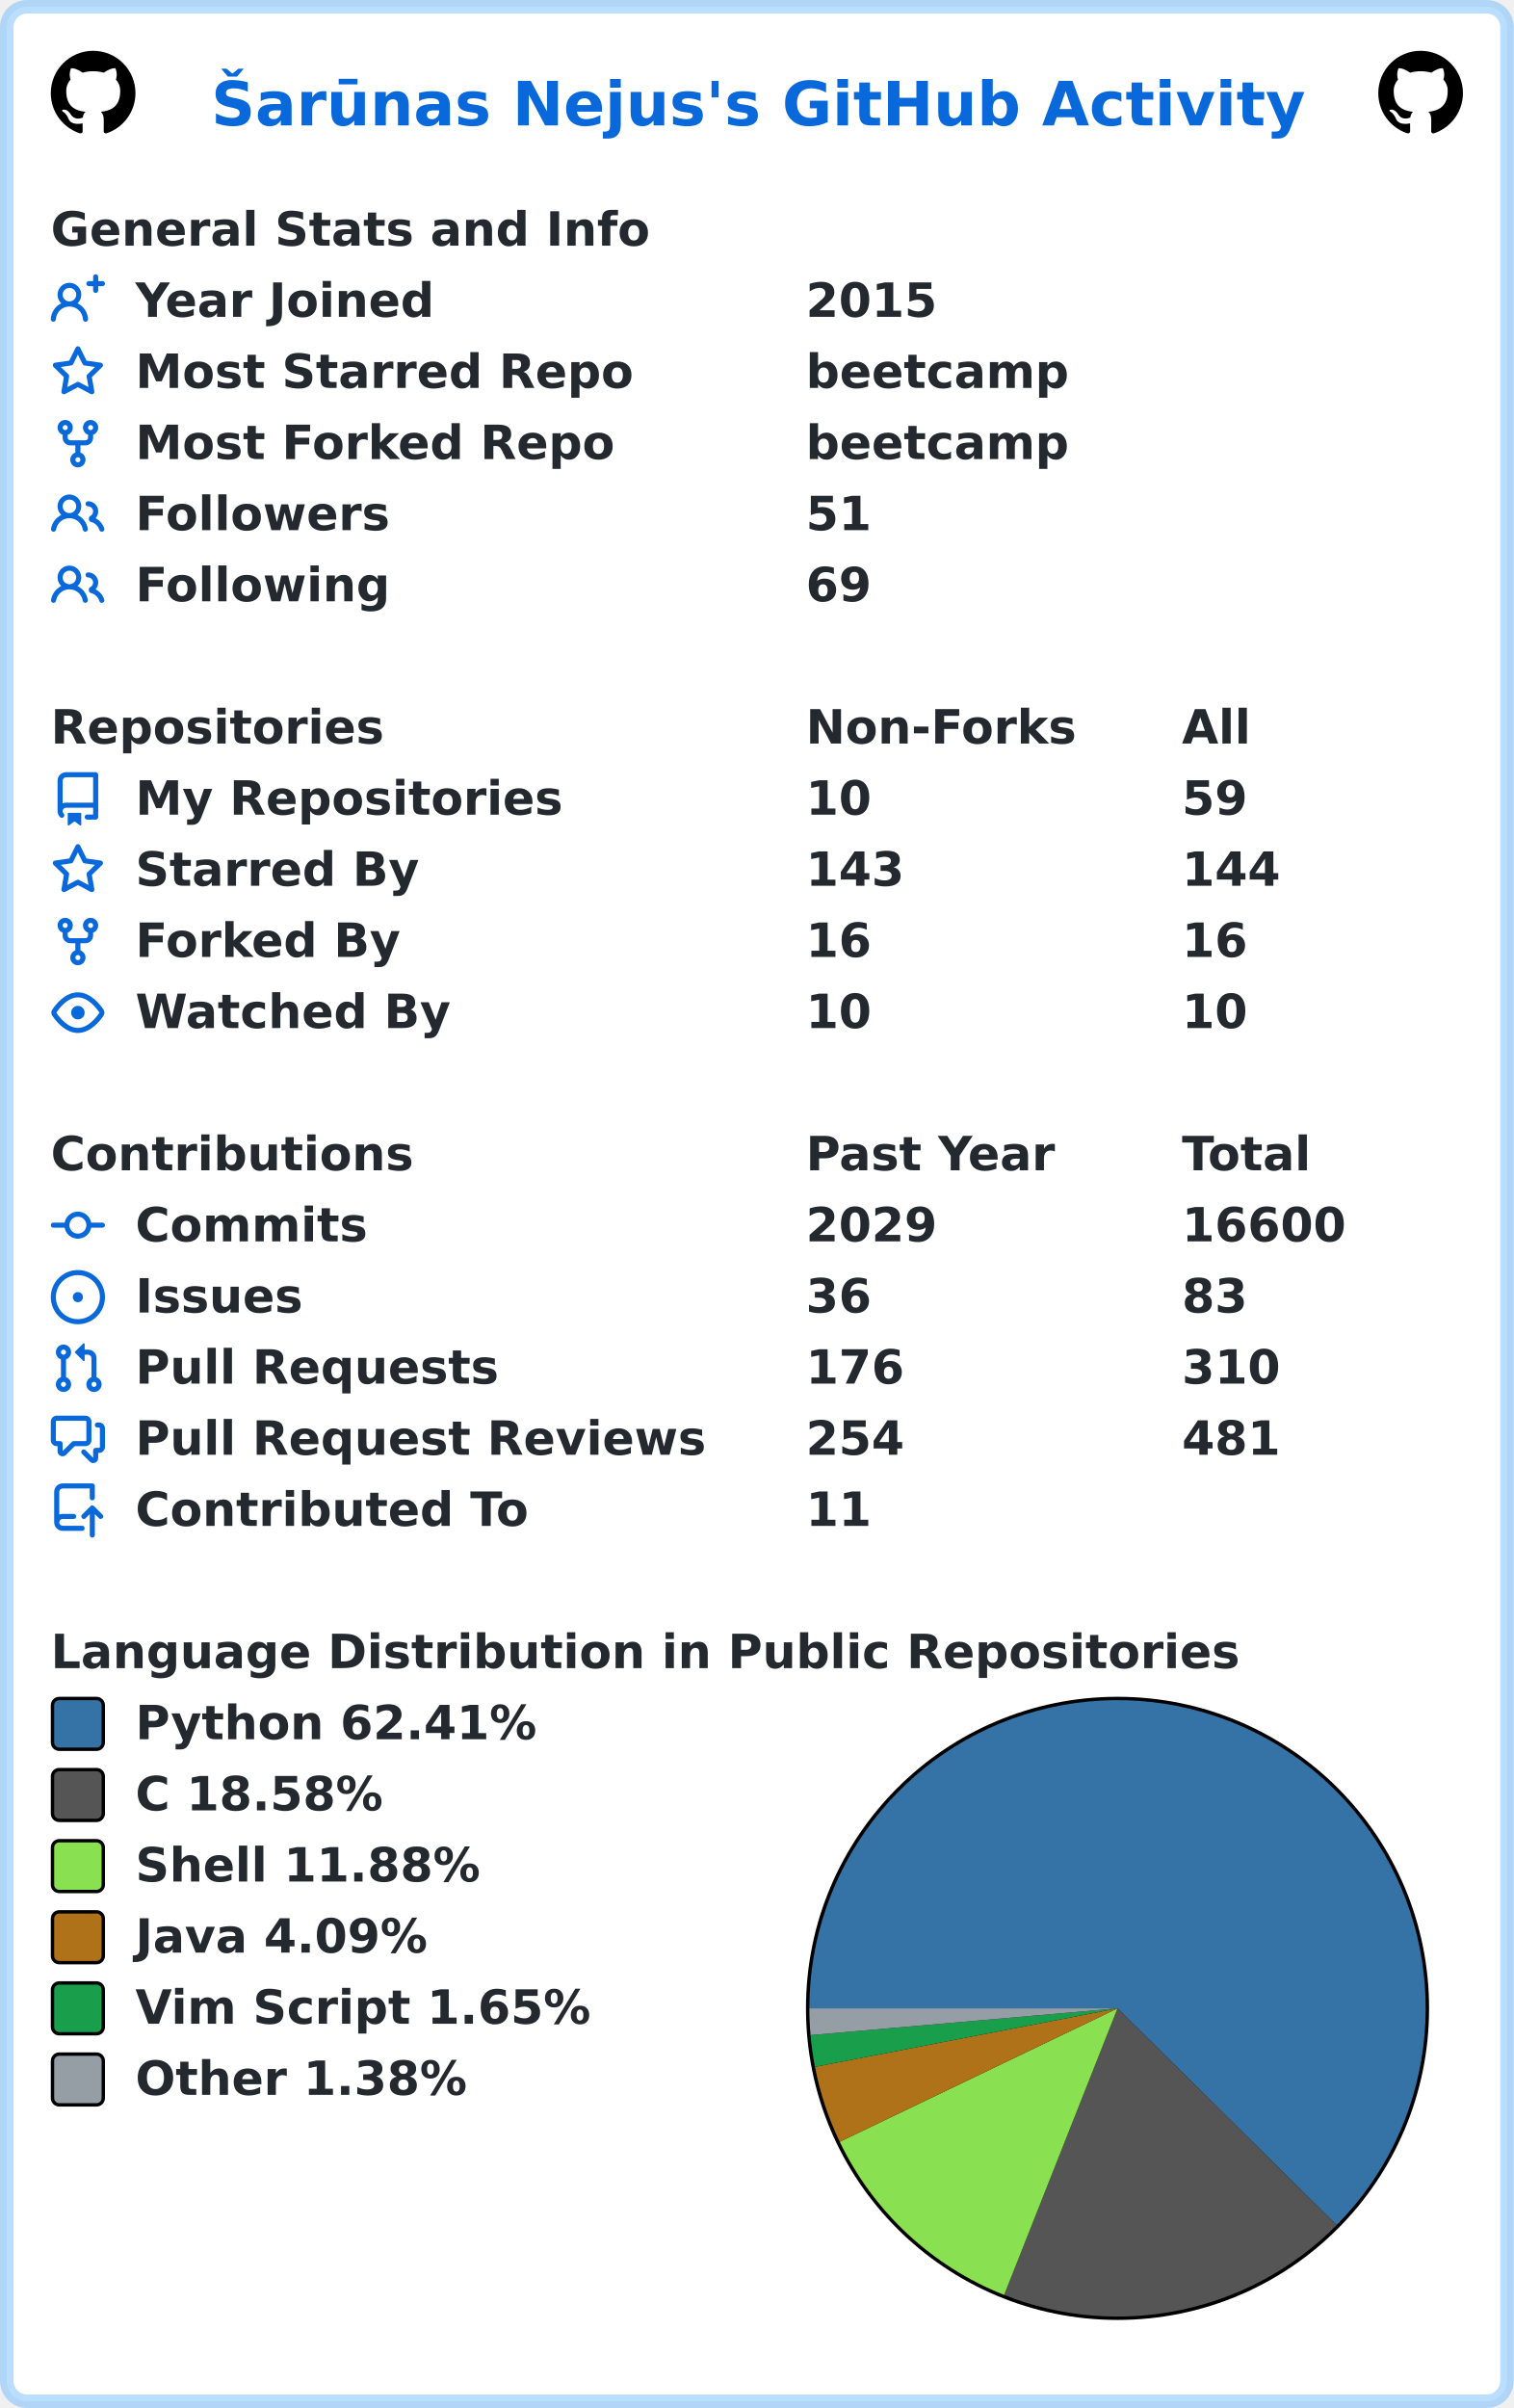
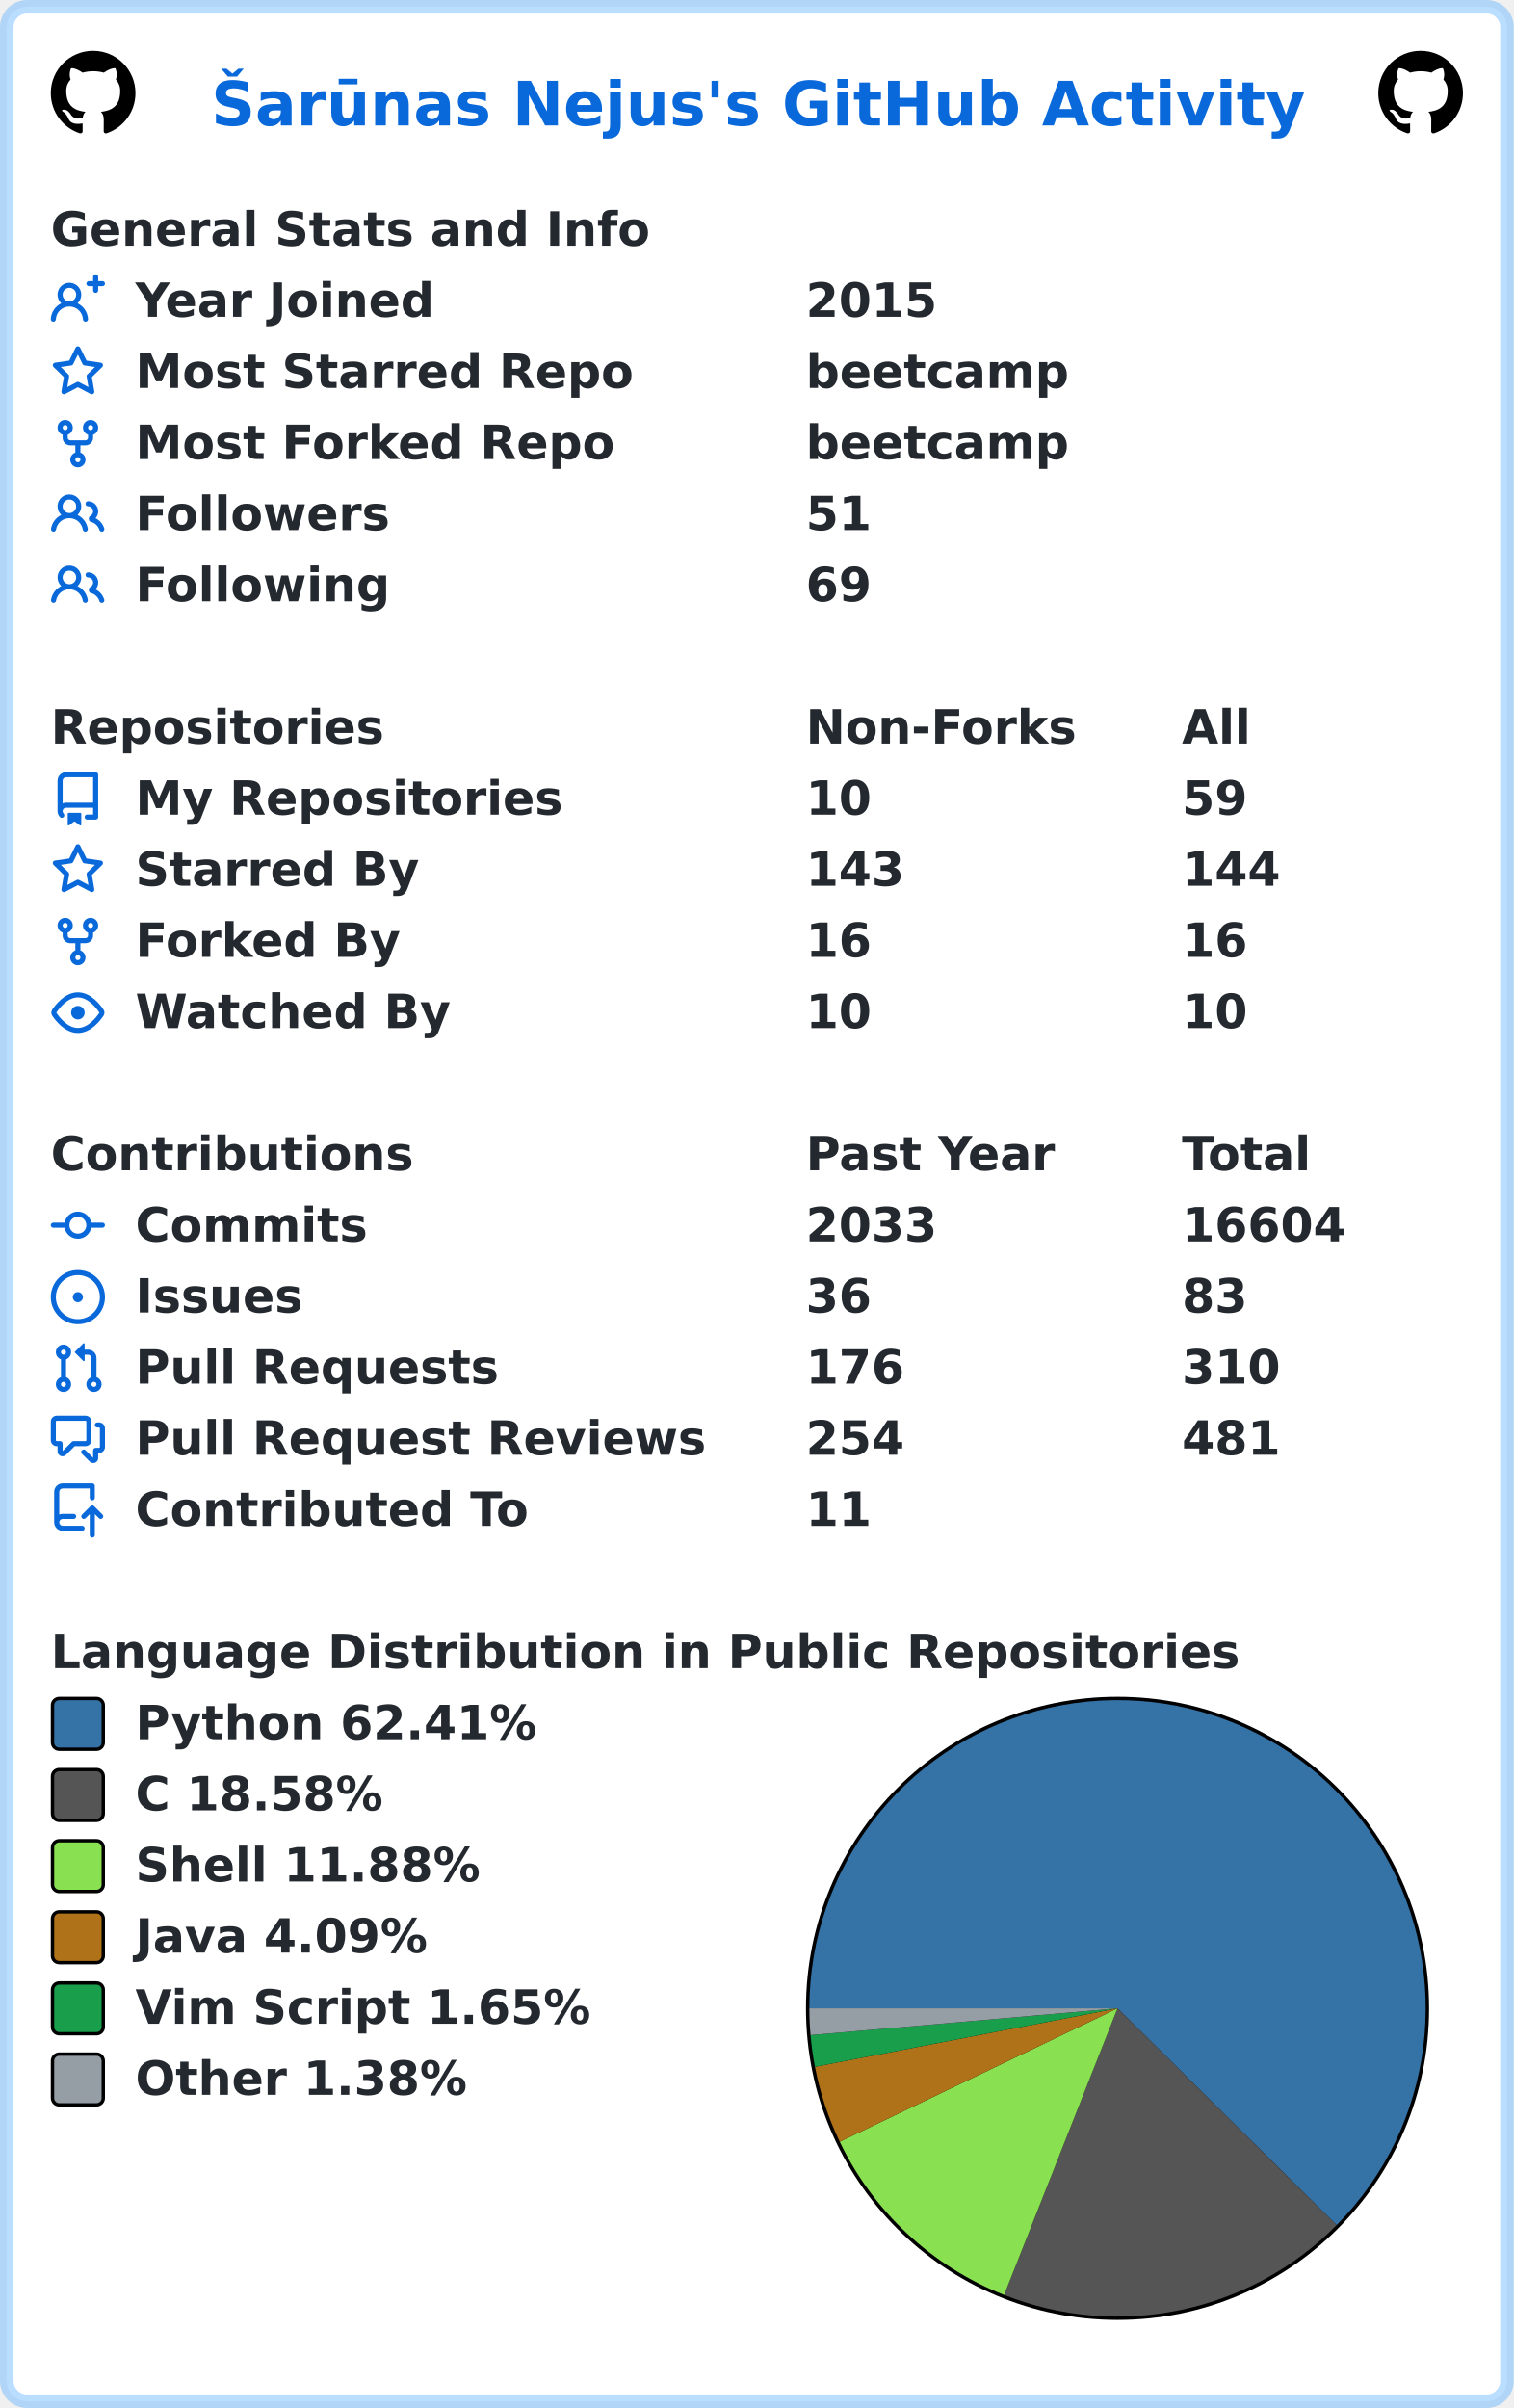
<svg xmlns="http://www.w3.org/2000/svg" width="447" height="711" viewBox="0 0 447 711" lang="en" xml:lang="en">
  <rect x="2" y="2" stroke-width="4" rx="6" width="443" height="707" stroke="rgba(84,174,255,0.4)" fill="#ffffff" />
  <g font-weight="600" font-size="110pt" font-family="Verdana,Geneva,DejaVu Sans,sans-serif" text-rendering="geometricPrecision">
    <text x="507" y="301" lengthAdjust="spacingAndGlyphs" textLength="2613" transform="scale(0.123)" fill="#0969da">Šarūnas Nejus's GitHub Activity</text>
    <svg x="15" y="15" width="25" height="25" viewBox="0 0 16 16">
      <path fill="#000000" fill-rule="evenodd" d="M8 0C3.58 0 0 3.58 0 8c0 3.54 2.29 6.53 5.47 7.59.4.07.55-.17.55-.38 0-.19-.01-.82-.01-1.49-2.01.37-2.53-.49-2.69-.94-.09-.23-.48-.94-.82-1.13-.28-.15-.68-.52-.01-.53.63-.01 1.08.58 1.23.82.72 1.21 1.87.87 2.33.66.07-.52.28-.87.51-1.07-1.78-.2-3.64-.89-3.64-3.95 0-.87.31-1.59.82-2.15-.08-.2-.36-1.02.08-2.12 0 0 .67-.21 2.2.82.64-.18 1.32-.27 2-.27.68 0 1.36.09 2 .27 1.53-1.04 2.2-.82 2.2-.82.44 1.1.16 1.92.08 2.12.51.56.82 1.27.82 2.15 0 3.07-1.87 3.75-3.65 3.95.29.25.54.73.54 1.48 0 1.07-.01 1.93-.01 2.2 0 .21.15.46.55.38A8.013 8.013 0 0016 8c0-4.42-3.58-8-8-8z" />
    </svg>
    <svg x="407" y="15" width="25" height="25" viewBox="0 0 16 16">
      <path fill="#000000" fill-rule="evenodd" d="M8 0C3.58 0 0 3.58 0 8c0 3.54 2.29 6.53 5.47 7.59.4.07.55-.17.55-.38 0-.19-.01-.82-.01-1.49-2.01.37-2.53-.49-2.69-.94-.09-.23-.48-.94-.82-1.13-.28-.15-.68-.52-.01-.53.63-.01 1.08.58 1.23.82.72 1.21 1.87.87 2.33.66.07-.52.28-.87.51-1.07-1.78-.2-3.64-.89-3.64-3.95 0-.87.31-1.59.82-2.15-.08-.2-.36-1.02.08-2.12 0 0 .67-.21 2.2.82.64-.18 1.32-.27 2-.27.68 0 1.36.09 2 .27 1.53-1.04 2.2-.82 2.2-.82.44 1.1.16 1.92.08 2.12.51.56.82 1.27.82 2.15 0 3.07-1.87 3.75-3.65 3.95.29.25.54.73.54 1.48 0 1.07-.01 1.93-.01 2.2 0 .21.15.46.55.38A8.013 8.013 0 0016 8c0-4.42-3.58-8-8-8z" />
    </svg>
    <g transform="translate(0, 60)" fill="#24292f">
      <g transform="translate(15, 0)">
        <g transform="scale(0.095)">
          <text x="0" y="132" textLength="1851" lengthAdjust="spacingAndGlyphs">General Stats and Info</text>
        </g>
      </g>
      <g transform="translate(15, 21)">
        <path fill="#0969da" fill-rule="evenodd" d="M13.25 0a.75.75 0 01.75.75V2h1.25a.75.75 0 010 1.5H14v1.25a.75.75 0 01-1.5 0V3.5h-1.25a.75.75 0 010-1.5h1.25V.75a.75.75 0 01.75-.75zM5.5 4a2 2 0 100 4 2 2 0 000-4zm2.4 4.548a3.5 3.5 0 10-4.799 0 5.527 5.527 0 00-3.1 4.66.75.75 0 101.498.085A4.01 4.01 0 015.5 9.5a4.01 4.01 0 014.001 3.793.75.75 0 101.498-.086 5.527 5.527 0 00-3.1-4.659z" />
        <g transform="scale(0.095)">
          <text lengthAdjust="spacingAndGlyphs" textLength="932" x="263" y="132">Year Joined</text>
          <text lengthAdjust="spacingAndGlyphs" textLength="420" x="2347" y="132">2015</text>
        </g>
      </g>
      <g transform="translate(15, 42)">
        <path fill="#0969da" fill-rule="evenodd" d="M8 .25a.75.75 0 01.673.418l1.882 3.815 4.21.612a.75.75 0 01.416 1.279l-3.046 2.97.719 4.192a.75.75 0 01-1.088.791L8 12.347l-3.766 1.98a.75.75 0 01-1.088-.79l.72-4.194L.818 6.374a.75.75 0 01.416-1.28l4.21-.611L7.327.668A.75.75 0 018 .25zm0 2.445L6.615 5.5a.75.75 0 01-.564.41l-3.097.45 2.24 2.184a.75.75 0 01.216.664l-.528 3.084 2.769-1.456a.75.75 0 01.698 0l2.77 1.456-.53-3.084a.75.75 0 01.216-.664l2.24-2.183-3.096-.45a.75.75 0 01-.564-.41L8 2.694v.001z" />
        <g transform="scale(0.095)">
          <text lengthAdjust="spacingAndGlyphs" textLength="1532" x="263" y="132">Most Starred Repo</text>
          <text lengthAdjust="spacingAndGlyphs" textLength="830" x="2347" y="132">beetcamp</text>
        </g>
      </g>
      <g transform="translate(15, 63)">
        <path fill="#0969da" fill-rule="evenodd" d="M5 3.25a.75.75 0 11-1.5 0 .75.75 0 011.5 0zm0 2.122a2.25 2.25 0 10-1.5 0v.878A2.25 2.25 0 005.75 8.5h1.5v2.128a2.251 2.251 0 101.5 0V8.5h1.5a2.25 2.25 0 002.25-2.25v-.878a2.25 2.25 0 10-1.5 0v.878a.75.75 0 01-.75.75h-4.5A.75.75 0 015 6.25v-.878zm3.75 7.378a.75.75 0 11-1.5 0 .75.75 0 011.5 0zm3-8.75a.75.75 0 100-1.5.75.75 0 000 1.5z" />
        <g transform="scale(0.095)">
          <text lengthAdjust="spacingAndGlyphs" textLength="1485" x="263" y="132">Most Forked Repo</text>
          <text lengthAdjust="spacingAndGlyphs" textLength="830" x="2347" y="132">beetcamp</text>
        </g>
      </g>
      <g transform="translate(15, 84)">
        <path fill="#0969da" fill-rule="evenodd" d="M5.5 3.5a2 2 0 100 4 2 2 0 000-4zM2 5.5a3.5 3.5 0 115.898 2.549 5.507 5.507 0 013.034 4.084.75.75 0 11-1.482.235 4.001 4.001 0 00-7.9 0 .75.75 0 01-1.482-.236A5.507 5.507 0 013.102 8.05 3.49 3.49 0 012 5.5zM11 4a.75.75 0 100 1.5 1.5 1.5 0 01.666 2.844.75.75 0 00-.416.672v.352a.75.75 0 00.574.73c1.2.289 2.162 1.2 2.522 2.372a.75.75 0 101.434-.44 5.01 5.01 0 00-2.56-3.012A3 3 0 0011 4z" />
        <g transform="scale(0.095)">
          <text lengthAdjust="spacingAndGlyphs" textLength="778" x="263" y="132">Followers</text>
          <text lengthAdjust="spacingAndGlyphs" textLength="210" x="2347" y="132">51</text>
        </g>
      </g>
      <g transform="translate(15, 105)">
        <path fill="#0969da" fill-rule="evenodd" d="M5.5 3.5a2 2 0 100 4 2 2 0 000-4zM2 5.5a3.5 3.5 0 115.898 2.549 5.507 5.507 0 013.034 4.084.75.75 0 11-1.482.235 4.001 4.001 0 00-7.9 0 .75.75 0 01-1.482-.236A5.507 5.507 0 013.102 8.05 3.49 3.49 0 012 5.5zM11 4a.75.75 0 100 1.5 1.5 1.5 0 01.666 2.844.75.75 0 00-.416.672v.352a.75.75 0 00.574.73c1.2.289 2.162 1.2 2.522 2.372a.75.75 0 101.434-.44 5.01 5.01 0 00-2.56-3.012A3 3 0 0011 4z" />
        <g transform="scale(0.095)">
          <text lengthAdjust="spacingAndGlyphs" textLength="780" x="263" y="132">Following</text>
          <text lengthAdjust="spacingAndGlyphs" textLength="210" x="2347" y="132">69</text>
        </g>
      </g>
    </g>
    <g transform="translate(0, 207)" fill="#24292f">
      <g transform="translate(15, 0)">
        <g transform="scale(0.095)">
          <text x="0" y="132" textLength="1020" lengthAdjust="spacingAndGlyphs">Repositories</text>
          <text x="2347" y="132" textLength="832" lengthAdjust="spacingAndGlyphs">Non-Forks</text>
          <text x="3516" y="132" textLength="206" lengthAdjust="spacingAndGlyphs">All</text>
        </g>
      </g>
      <g transform="translate(15, 21)">
        <path fill="#0969da" fill-rule="evenodd" d="M2 2.5A2.5 2.5 0 014.5 0h8.75a.75.75 0 01.75.75v12.5a.75.75 0 01-.75.75h-2.5a.75.75 0 110-1.5h1.75v-2h-8a1 1 0 00-.714 1.7.75.75 0 01-1.072 1.05A2.495 2.495 0 012 11.5v-9zm10.5-1V9h-8c-.356 0-.694.074-1 .208V2.5a1 1 0 011-1h8zM5 12.25v3.25a.25.25 0 00.4.2l1.45-1.087a.25.25 0 01.3 0L8.6 15.7a.25.25 0 00.4-.2v-3.25a.25.25 0 00-.25-.25h-3.5a.25.25 0 00-.25.25z" />
        <g transform="scale(0.095)">
          <text lengthAdjust="spacingAndGlyphs" textLength="1312" x="263" y="132">My Repositories</text>
          <text lengthAdjust="spacingAndGlyphs" textLength="210" x="2347" y="132">10</text>
          <text lengthAdjust="spacingAndGlyphs" textLength="210" x="3516" y="132">59</text>
        </g>
      </g>
      <g transform="translate(15, 42)">
        <path fill="#0969da" fill-rule="evenodd" d="M8 .25a.75.75 0 01.673.418l1.882 3.815 4.21.612a.75.75 0 01.416 1.279l-3.046 2.97.719 4.192a.75.75 0 01-1.088.791L8 12.347l-3.766 1.98a.75.75 0 01-1.088-.79l.72-4.194L.818 6.374a.75.75 0 01.416-1.28l4.21-.611L7.327.668A.75.75 0 018 .25zm0 2.445L6.615 5.5a.75.75 0 01-.564.41l-3.097.45 2.24 2.184a.75.75 0 01.216.664l-.528 3.084 2.769-1.456a.75.75 0 01.698 0l2.77 1.456-.53-3.084a.75.75 0 01.216-.664l2.24-2.183-3.096-.45a.75.75 0 01-.564-.41L8 2.694v.001z" />
        <g transform="scale(0.095)">
          <text lengthAdjust="spacingAndGlyphs" textLength="874" x="263" y="132">Starred By</text>
          <text lengthAdjust="spacingAndGlyphs" textLength="315" x="2347" y="132">143</text>
          <text lengthAdjust="spacingAndGlyphs" textLength="315" x="3516" y="132">144</text>
        </g>
      </g>
      <g transform="translate(15, 63)">
        <path fill="#0969da" fill-rule="evenodd" d="M5 3.25a.75.75 0 11-1.5 0 .75.75 0 011.5 0zm0 2.122a2.25 2.25 0 10-1.5 0v.878A2.25 2.25 0 005.75 8.5h1.5v2.128a2.251 2.251 0 101.5 0V8.5h1.5a2.25 2.25 0 002.25-2.25v-.878a2.25 2.25 0 10-1.5 0v.878a.75.75 0 01-.75.75h-4.5A.75.75 0 015 6.25v-.878zm3.75 7.378a.75.75 0 11-1.5 0 .75.75 0 011.5 0zm3-8.75a.75.75 0 100-1.5.75.75 0 000 1.5z" />
        <g transform="scale(0.095)">
          <text lengthAdjust="spacingAndGlyphs" textLength="828" x="263" y="132">Forked By</text>
          <text lengthAdjust="spacingAndGlyphs" textLength="210" x="2347" y="132">16</text>
          <text lengthAdjust="spacingAndGlyphs" textLength="210" x="3516" y="132">16</text>
        </g>
      </g>
      <g transform="translate(15, 84)">
        <path fill="#0969da" fill-rule="evenodd" d="M1.679 7.932c.412-.621 1.242-1.75 2.366-2.717C5.175 4.242 6.527 3.5 8 3.5c1.473 0 2.824.742 3.955 1.715 1.124.967 1.954 2.096 2.366 2.717a.119.119 0 010 .136c-.412.621-1.242 1.75-2.366 2.717C10.825 11.758 9.473 12.5 8 12.5c-1.473 0-2.824-.742-3.955-1.715C2.92 9.818 2.09 8.69 1.679 8.068a.119.119 0 010-.136zM8 2c-1.981 0-3.67.992-4.933 2.078C1.797 5.169.88 6.423.43 7.1a1.619 1.619 0 000 1.798c.45.678 1.367 1.932 2.637 3.024C4.329 13.008 6.019 14 8 14c1.981 0 3.67-.992 4.933-2.078 1.27-1.091 2.187-2.345 2.637-3.023a1.619 1.619 0 000-1.798c-.45-.678-1.367-1.932-2.637-3.023C11.671 2.992 9.981 2 8 2zm0 8a2 2 0 100-4 2 2 0 000 4z" />
        <g transform="scale(0.095)">
          <text lengthAdjust="spacingAndGlyphs" textLength="993" x="263" y="132">Watched By</text>
          <text lengthAdjust="spacingAndGlyphs" textLength="210" x="2347" y="132">10</text>
          <text lengthAdjust="spacingAndGlyphs" textLength="210" x="3516" y="132">10</text>
        </g>
      </g>
    </g>
    <g transform="translate(0, 333)" fill="#24292f">
      <g transform="translate(15, 0)">
        <g transform="scale(0.095)">
          <text x="0" y="132" textLength="1112" lengthAdjust="spacingAndGlyphs">Contributions</text>
          <text x="2347" y="132" textLength="774" lengthAdjust="spacingAndGlyphs">Past Year</text>
          <text x="3516" y="132" textLength="414" lengthAdjust="spacingAndGlyphs">Total</text>
        </g>
      </g>
      <g transform="translate(15, 21)">
        <path fill="#0969da" fill-rule="evenodd" d="M10.5 7.75a2.5 2.5 0 11-5 0 2.5 2.5 0 015 0zm1.43.75a4.002 4.002 0 01-7.86 0H.75a.75.75 0 110-1.5h3.32a4.001 4.001 0 017.86 0h3.32a.75.75 0 110 1.5h-3.32z" />
        <g transform="scale(0.095)">
          <text lengthAdjust="spacingAndGlyphs" textLength="734" x="263" y="132">Commits</text>
-           <text lengthAdjust="spacingAndGlyphs" textLength="420" x="2347" y="132">2029</text>
-           <text lengthAdjust="spacingAndGlyphs" textLength="525" x="3516" y="132">16600</text>
+           <text lengthAdjust="spacingAndGlyphs" textLength="420" x="2347" y="132">2033</text>
+           <text lengthAdjust="spacingAndGlyphs" textLength="525" x="3516" y="132">16604</text>
        </g>
      </g>
      <g transform="translate(15, 42)">
        <path fill="#0969da" d="M8 9.5a1.5 1.5 0 100-3 1.5 1.5 0 000 3z" />
        <path fill="#0969da" fill-rule="evenodd" d="M8 0a8 8 0 100 16A8 8 0 008 0zM1.5 8a6.5 6.5 0 1113 0 6.5 6.5 0 01-13 0z" />
        <g transform="scale(0.095)">
          <text lengthAdjust="spacingAndGlyphs" textLength="512" x="263" y="132">Issues</text>
          <text lengthAdjust="spacingAndGlyphs" textLength="210" x="2347" y="132">36</text>
          <text lengthAdjust="spacingAndGlyphs" textLength="210" x="3516" y="132">83</text>
        </g>
      </g>
      <g transform="translate(15, 63)">
        <path fill="#0969da" fill-rule="evenodd" d="M7.177 3.073L9.573.677A.25.25 0 0110 .854v4.792a.25.25 0 01-.427.177L7.177 3.427a.25.25 0 010-.354zM3.75 2.5a.75.75 0 100 1.5.75.75 0 000-1.5zm-2.25.75a2.25 2.25 0 113 2.122v5.256a2.251 2.251 0 11-1.5 0V5.372A2.25 2.25 0 011.5 3.25zM11 2.5h-1V4h1a1 1 0 011 1v5.628a2.251 2.251 0 101.5 0V5A2.5 2.5 0 0011 2.5zm1 10.25a.75.75 0 111.5 0 .75.75 0 01-1.5 0zM3.75 12a.75.75 0 100 1.5.75.75 0 000-1.5z" />
        <g transform="scale(0.095)">
          <text lengthAdjust="spacingAndGlyphs" textLength="1113" x="263" y="132">Pull Requests</text>
          <text lengthAdjust="spacingAndGlyphs" textLength="315" x="2347" y="132">176</text>
          <text lengthAdjust="spacingAndGlyphs" textLength="315" x="3516" y="132">310</text>
        </g>
      </g>
      <g transform="translate(15, 84)">
        <path fill="#0969da" fill-rule="evenodd" d="M1.5 2.75a.25.25 0 01.25-.25h8.5a.25.25 0 01.25.25v5.5a.25.25 0 01-.25.25h-3.5a.75.75 0 00-.53.22L3.5 11.44V9.25a.75.75 0 00-.75-.75h-1a.25.25 0 01-.25-.25v-5.5zM1.75 1A1.75 1.75 0 000 2.75v5.5C0 9.216.784 10 1.75 10H2v1.543a1.457 1.457 0 002.487 1.03L7.061 10h3.189A1.75 1.75 0 0012 8.25v-5.5A1.75 1.75 0 0010.25 1h-8.5zM14.5 4.75a.25.25 0 00-.25-.25h-.5a.75.75 0 110-1.5h.5c.966 0 1.75.784 1.75 1.75v5.5A1.75 1.75 0 0114.25 12H14v1.543a1.457 1.457 0 01-2.487 1.03L9.22 12.28a.75.75 0 111.06-1.06l2.22 2.22v-2.19a.75.75 0 01.75-.75h1a.25.25 0 00.25-.25v-5.5z" />
        <g transform="scale(0.095)">
          <text lengthAdjust="spacingAndGlyphs" textLength="1762" x="263" y="132">Pull Request Reviews</text>
          <text lengthAdjust="spacingAndGlyphs" textLength="315" x="2347" y="132">254</text>
          <text lengthAdjust="spacingAndGlyphs" textLength="315" x="3516" y="132">481</text>
        </g>
      </g>
      <g transform="translate(15, 105)">
        <path fill="#0969da" fill-rule="evenodd" d="M1 2.5A2.5 2.5 0 013.5 0h8.75a.75.75 0 01.75.75v3.5a.75.75 0 01-1.5 0V1.5h-8a1 1 0 00-1 1v6.708A2.492 2.492 0 013.5 9h3.25a.75.75 0 010 1.5H3.5a1 1 0 100 2h5.75a.75.75 0 010 1.5H3.5A2.5 2.5 0 011 11.5v-9zm13.23 7.79a.75.75 0 001.06-1.06l-2.505-2.505a.75.75 0 00-1.06 0L9.22 9.229a.75.75 0 001.06 1.061l1.225-1.224v6.184a.75.75 0 001.5 0V9.066l1.224 1.224z" />
        <g transform="scale(0.095)">
          <text lengthAdjust="spacingAndGlyphs" textLength="1234" x="263" y="132">Contributed To</text>
          <text lengthAdjust="spacingAndGlyphs" textLength="210" x="2347" y="132">11</text>
        </g>
      </g>
    </g>
    <g transform="translate(0, 480)" fill="#24292f">
      <g transform="translate(15, 0)">
        <g transform="scale(0.095)">
          <text x="0" y="132" textLength="3652" lengthAdjust="spacingAndGlyphs">Language Distribution in Public Repositories</text>
        </g>
      </g>
      <g transform="translate(238, 21)">
        <circle cx="92" cy="92" r="92" fill="#000000" />
      </g>
      <g transform="translate(239, 22)">
        <path fill-rule="evenodd" fill="#3572A5" d="M 0.0,91 A 91 91 0 1 1 155.697 154.994 L 91,91 Z" />
        <path fill-rule="evenodd" fill="#555555" d="M 155.697,154.994 A 91 91 0 0 1 57.521 175.618 L 91,91 Z" />
        <path fill-rule="evenodd" fill="#89e051" d="M 57.521,175.618 A 91 91 0 0 1 8.968 130.393 L 91,91 Z" />
        <path fill-rule="evenodd" fill="#b07219" d="M 8.968,130.393 A 91 91 0 0 1 1.652 108.263 L 91,91 Z" />
        <path fill-rule="evenodd" fill="#199f4b" d="M 1.652,108.263 A 91 91 0 0 1 0.344 98.904 L 91,91 Z" />
        <path fill-rule="evenodd" fill="#959da5" d="M 0.344,98.904 A 91 91 0 0 1 0.0 91 L 91,91 Z" />
      </g>
      <g transform="translate(15, 21)">
        <rect x="0.5" y="0.5" rx="2" width="15" height="15" fill="#3572A5" stroke-width="1" stroke="#000000" />
        <text transform="scale(0.095)" x="263" y="132" textLength="1254" lengthAdjust="spacingAndGlyphs">Python 62.41%</text>
      </g>
      <g transform="translate(15, 42)">
        <rect x="0.5" y="0.5" rx="2" width="15" height="15" fill="#555555" stroke-width="1" stroke="#000000" />
        <text transform="scale(0.095)" x="263" y="132" textLength="798" lengthAdjust="spacingAndGlyphs">C 18.58%</text>
      </g>
      <g transform="translate(15, 63)">
        <rect x="0.5" y="0.5" rx="2" width="15" height="15" fill="#89e051" stroke-width="1" stroke="#000000" />
        <text transform="scale(0.095)" x="263" y="132" textLength="1088" lengthAdjust="spacingAndGlyphs">Shell 11.88%</text>
      </g>
      <g transform="translate(15, 84)">
        <rect x="0.5" y="0.5" rx="2" width="15" height="15" fill="#b07219" stroke-width="1" stroke="#000000" />
        <text transform="scale(0.095)" x="263" y="132" textLength="933" lengthAdjust="spacingAndGlyphs">Java 4.09%</text>
      </g>
      <g transform="translate(15, 105)">
        <rect x="0.5" y="0.5" rx="2" width="15" height="15" fill="#199f4b" stroke-width="1" stroke="#000000" />
        <text transform="scale(0.095)" x="263" y="132" textLength="1428" lengthAdjust="spacingAndGlyphs">Vim Script 1.65%</text>
      </g>
      <g transform="translate(15, 126)">
        <rect x="0.5" y="0.5" rx="2" width="15" height="15" fill="#959da5" stroke-width="1" stroke="#000000" />
        <text transform="scale(0.095)" x="263" y="132" textLength="1047" lengthAdjust="spacingAndGlyphs">Other 1.38%</text>
      </g>
    </g>
  </g>
</svg>
